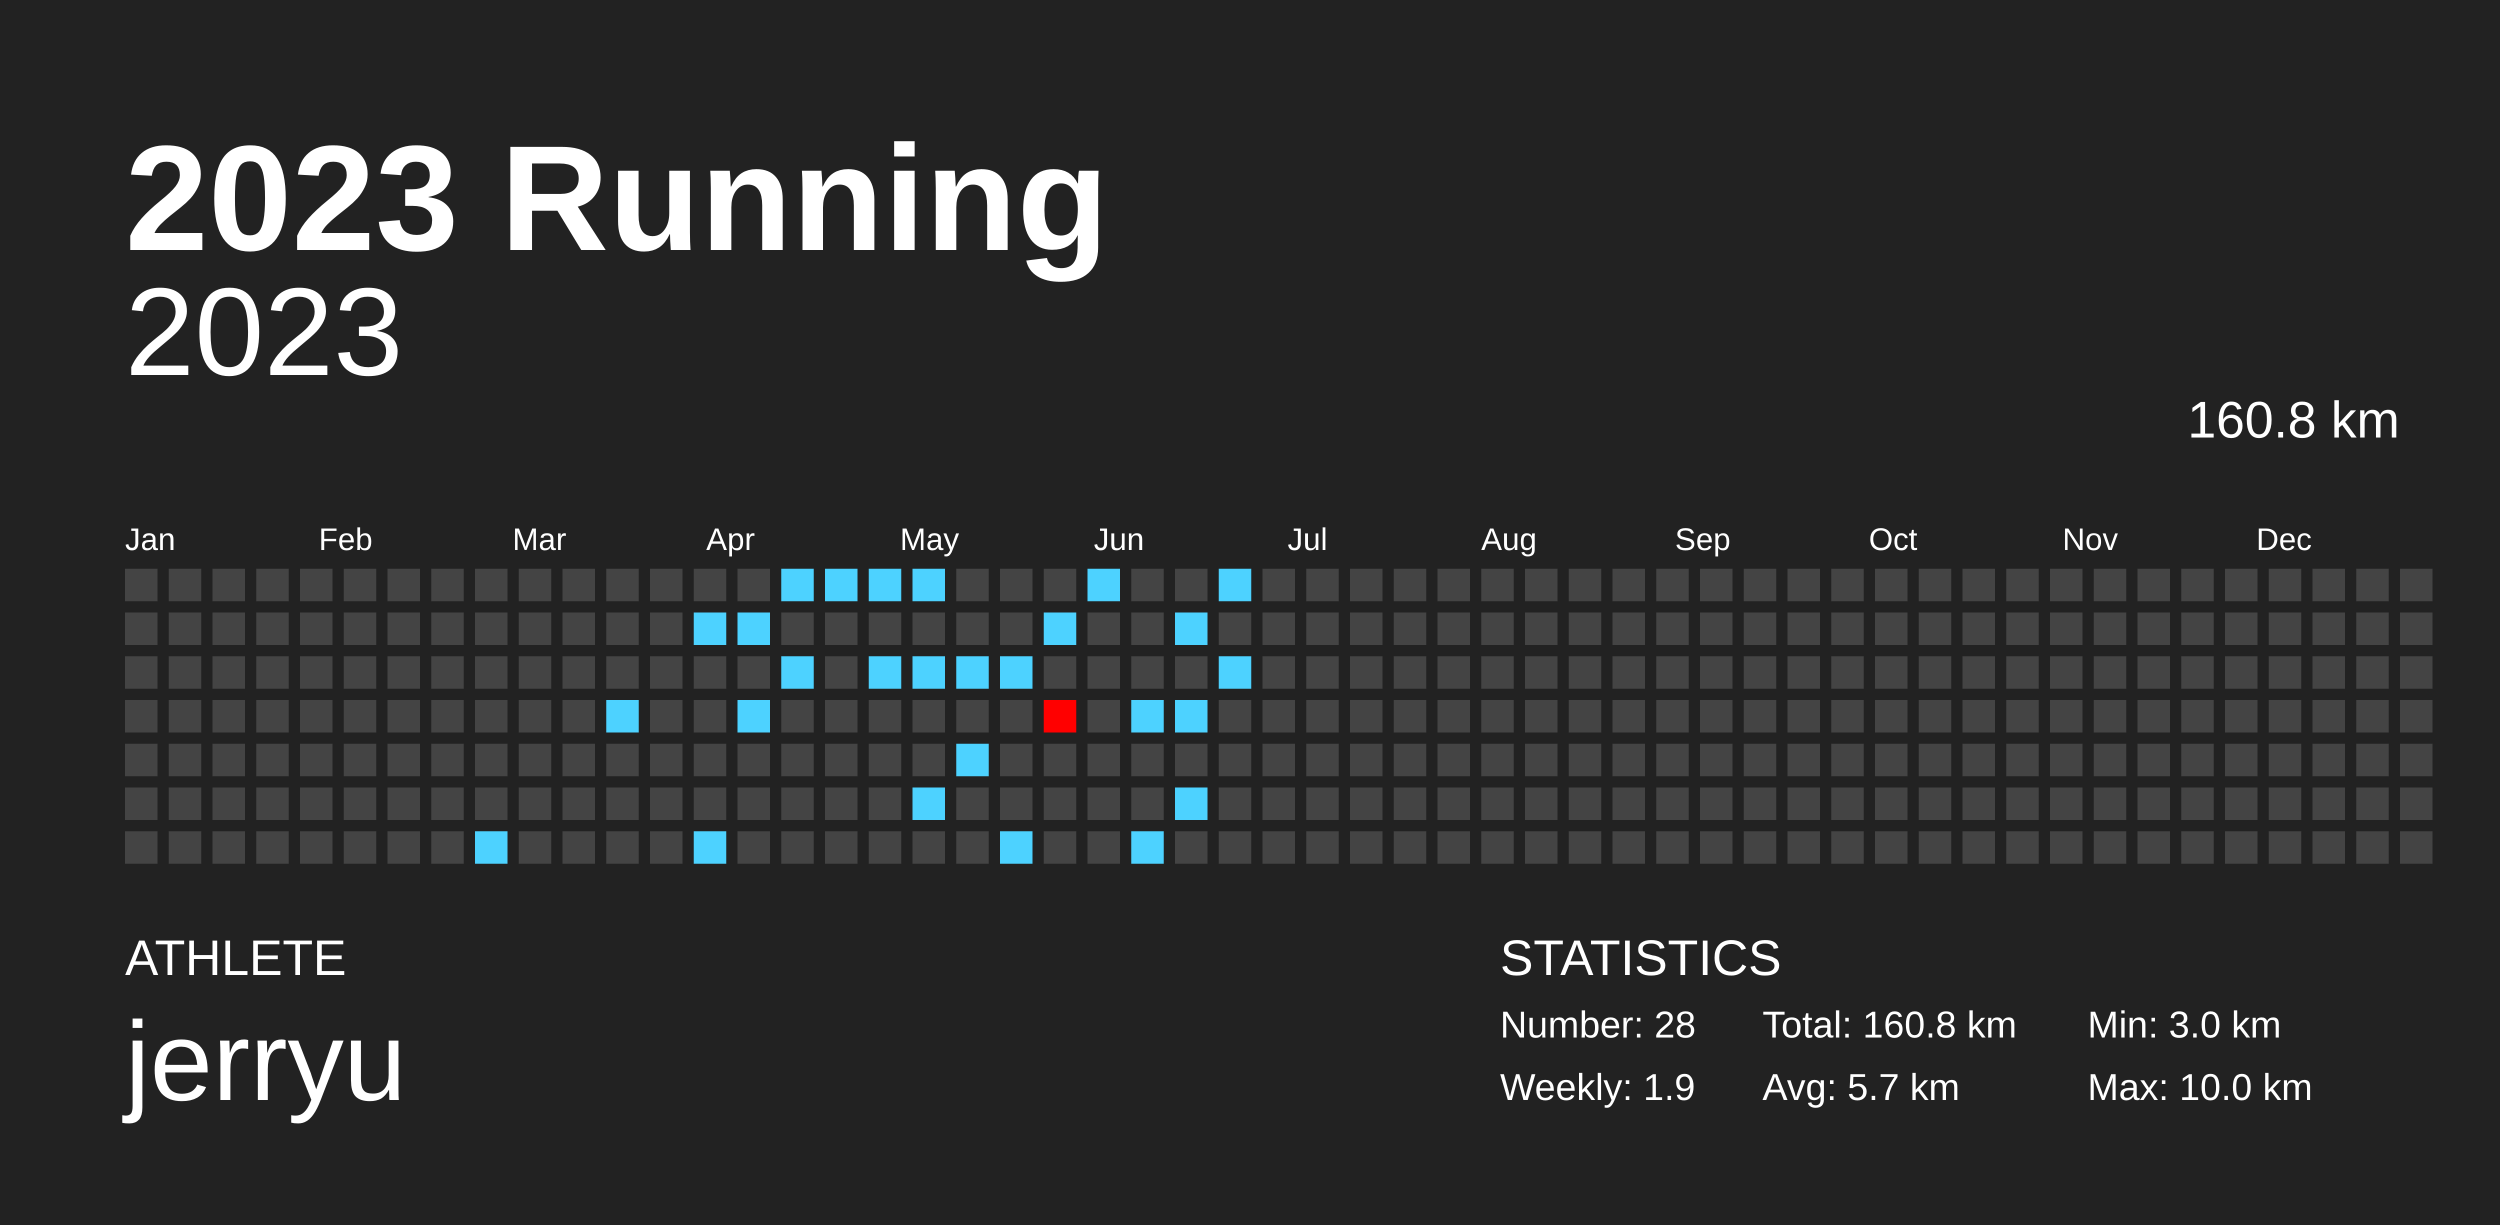
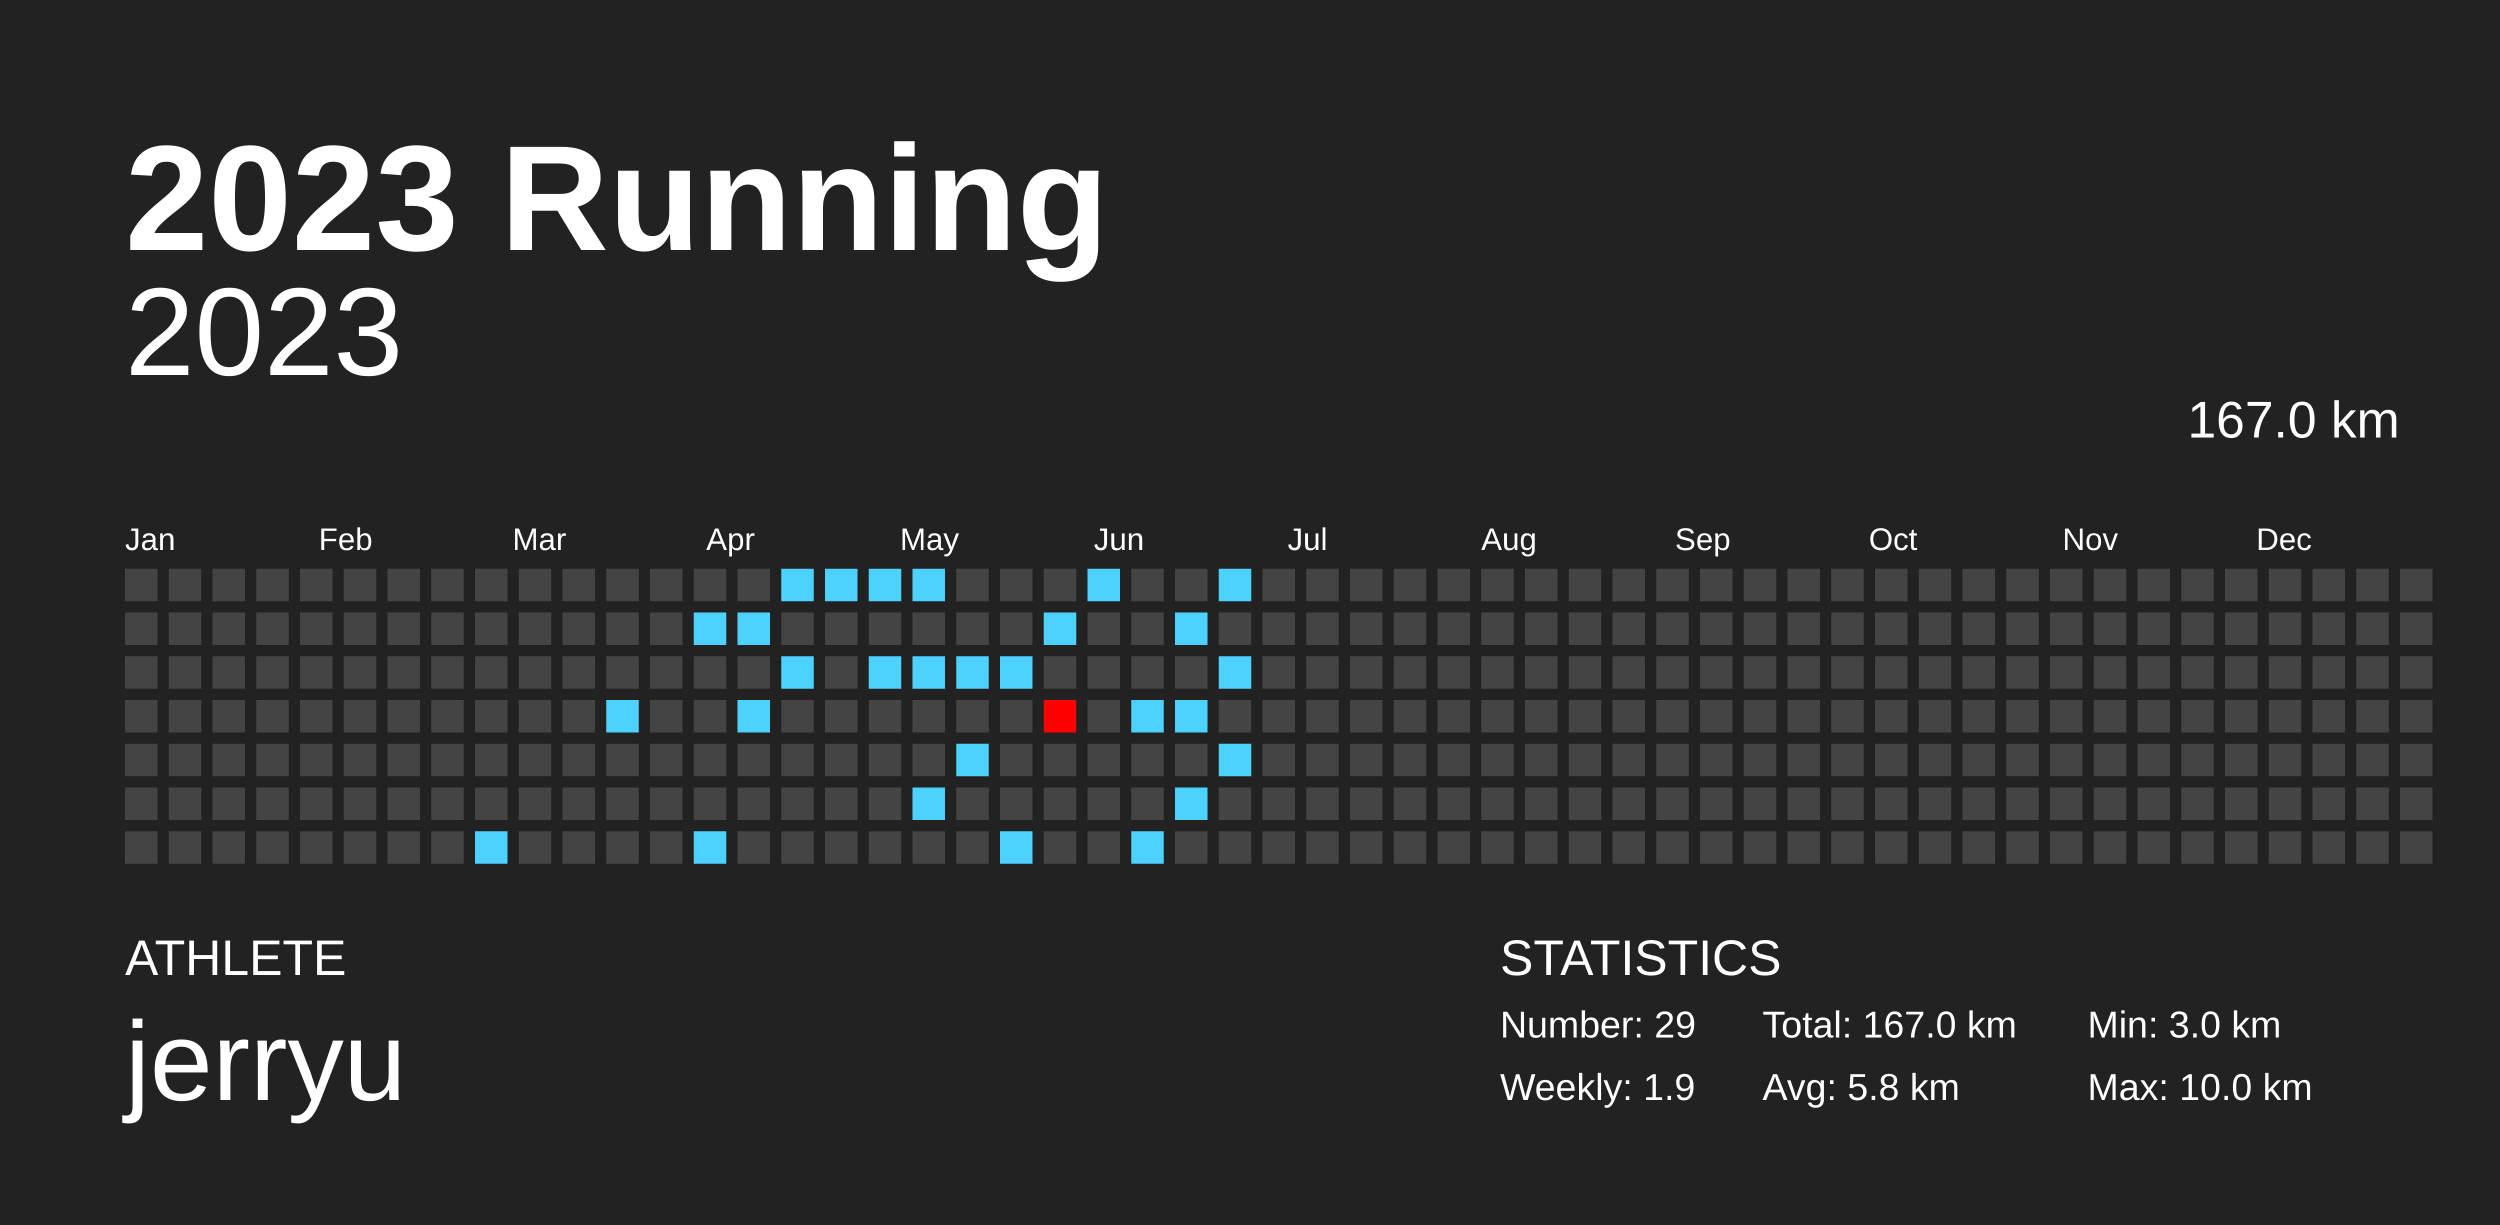
<svg xmlns="http://www.w3.org/2000/svg" baseProfile="full" height="98mm" version="1.1" viewBox="0,0,200,98" width="200mm">
  <defs />
  <rect fill="#222222" height="98" width="200" x="0" y="0" />
  <text fill="#FFFFFF" style="font-size:12px; font-family:Arial; font-weight:bold;" x="10" y="20">2023 Running</text>
  <text fill="#FFFFFF" style="font-size:4px; font-family:Arial" x="10" y="78">ATHLETE</text>
  <text fill="#FFFFFF" style="font-size:9px; font-family:Arial" x="10" y="88">jerryu</text>
  <text fill="#FFFFFF" style="font-size:4px; font-family:Arial" x="120" y="78">STATISTICS</text>
-   <text fill="#FFFFFF" style="font-size:3px; font-family:Arial" x="120" y="83">Number: 28</text>
+   <text fill="#FFFFFF" style="font-size:3px; font-family:Arial" x="120" y="83">Number: 29</text>
  <text fill="#FFFFFF" style="font-size:3px; font-family:Arial" x="120" y="88">Weekly: 1.9</text>
-   <text fill="#FFFFFF" style="font-size:3px; font-family:Arial" x="141" y="83">Total: 160.8 km</text>
-   <text fill="#FFFFFF" style="font-size:3px; font-family:Arial" x="141" y="88">Avg: 5.7 km</text>
+   <text fill="#FFFFFF" style="font-size:3px; font-family:Arial" x="141" y="83">Total: 167.0 km</text>
+   <text fill="#FFFFFF" style="font-size:3px; font-family:Arial" x="141" y="88">Avg: 5.8 km</text>
  <text fill="#FFFFFF" style="font-size:3px; font-family:Arial" x="167" y="83">Min: 3.0 km</text>
  <text fill="#FFFFFF" style="font-size:3px; font-family:Arial" x="167" y="88">Max: 10.0 km</text>
  <text alignment-baseline="hanging" fill="#FFFFFF" style="font-size:10.0px; font-family:Arial;" x="10" y="30">2023</text>
-   <text alignment-baseline="hanging" fill="#FFFFFF" style="font-size:4.125px; font-family:Arial;" x="175" y="35">160.8 km</text>
+   <text alignment-baseline="hanging" fill="#FFFFFF" style="font-size:4.125px; font-family:Arial;" x="175" y="35">167.0 km</text>
  <text fill="#FFFFFF" style="font-size:2.5px; font-family:Arial" x="10.0" y="44">Jan</text>
  <text fill="#FFFFFF" style="font-size:2.5px; font-family:Arial" x="25.5" y="44">Feb</text>
  <text fill="#FFFFFF" style="font-size:2.5px; font-family:Arial" x="41.0" y="44">Mar</text>
  <text fill="#FFFFFF" style="font-size:2.5px; font-family:Arial" x="56.5" y="44">Apr</text>
  <text fill="#FFFFFF" style="font-size:2.5px; font-family:Arial" x="72.0" y="44">May</text>
  <text fill="#FFFFFF" style="font-size:2.5px; font-family:Arial" x="87.5" y="44">Jun</text>
  <text fill="#FFFFFF" style="font-size:2.5px; font-family:Arial" x="103.0" y="44">Jul</text>
  <text fill="#FFFFFF" style="font-size:2.5px; font-family:Arial" x="118.5" y="44">Aug</text>
  <text fill="#FFFFFF" style="font-size:2.5px; font-family:Arial" x="134.0" y="44">Sep</text>
  <text fill="#FFFFFF" style="font-size:2.5px; font-family:Arial" x="149.5" y="44">Oct</text>
  <text fill="#FFFFFF" style="font-size:2.5px; font-family:Arial" x="165.0" y="44">Nov</text>
  <text fill="#FFFFFF" style="font-size:2.5px; font-family:Arial" x="180.5" y="44">Dec</text>
  <rect fill="#444444" height="2.6" width="2.6" x="10.0" y="45.5" />
  <rect fill="#444444" height="2.6" width="2.6" x="10.0" y="49.0" />
  <rect fill="#444444" height="2.6" width="2.6" x="10.0" y="52.5" />
  <rect fill="#444444" height="2.6" width="2.6" x="10.0" y="56.0" />
  <rect fill="#444444" height="2.6" width="2.6" x="10.0" y="59.5" />
  <rect fill="#444444" height="2.6" width="2.6" x="10.0" y="63.0" />
  <rect fill="#444444" height="2.6" width="2.6" x="10.0" y="66.5" />
  <rect fill="#444444" height="2.6" width="2.6" x="13.5" y="45.5" />
  <rect fill="#444444" height="2.6" width="2.6" x="13.5" y="49.0" />
  <rect fill="#444444" height="2.6" width="2.6" x="13.5" y="52.5" />
  <rect fill="#444444" height="2.6" width="2.6" x="13.5" y="56.0" />
  <rect fill="#444444" height="2.6" width="2.6" x="13.5" y="59.5" />
  <rect fill="#444444" height="2.6" width="2.6" x="13.5" y="63.0" />
  <rect fill="#444444" height="2.6" width="2.6" x="13.5" y="66.5" />
  <rect fill="#444444" height="2.6" width="2.6" x="17.0" y="45.5" />
  <rect fill="#444444" height="2.6" width="2.6" x="17.0" y="49.0" />
  <rect fill="#444444" height="2.6" width="2.6" x="17.0" y="52.5" />
  <rect fill="#444444" height="2.6" width="2.6" x="17.0" y="56.0" />
  <rect fill="#444444" height="2.6" width="2.6" x="17.0" y="59.5" />
  <rect fill="#444444" height="2.6" width="2.6" x="17.0" y="63.0" />
  <rect fill="#444444" height="2.6" width="2.6" x="17.0" y="66.5" />
  <rect fill="#444444" height="2.6" width="2.6" x="20.5" y="45.5" />
  <rect fill="#444444" height="2.6" width="2.6" x="20.5" y="49.0" />
  <rect fill="#444444" height="2.6" width="2.6" x="20.5" y="52.5" />
  <rect fill="#444444" height="2.6" width="2.6" x="20.5" y="56.0" />
  <rect fill="#444444" height="2.6" width="2.6" x="20.5" y="59.5" />
  <rect fill="#444444" height="2.6" width="2.6" x="20.5" y="63.0" />
  <rect fill="#444444" height="2.6" width="2.6" x="20.5" y="66.5" />
  <rect fill="#444444" height="2.6" width="2.6" x="24.0" y="45.5" />
  <rect fill="#444444" height="2.6" width="2.6" x="24.0" y="49.0" />
  <rect fill="#444444" height="2.6" width="2.6" x="24.0" y="52.5" />
  <rect fill="#444444" height="2.6" width="2.6" x="24.0" y="56.0" />
  <rect fill="#444444" height="2.6" width="2.6" x="24.0" y="59.5" />
  <rect fill="#444444" height="2.6" width="2.6" x="24.0" y="63.0" />
  <rect fill="#444444" height="2.6" width="2.6" x="24.0" y="66.5" />
  <rect fill="#444444" height="2.6" width="2.6" x="27.5" y="45.5" />
  <rect fill="#444444" height="2.6" width="2.6" x="27.5" y="49.0" />
  <rect fill="#444444" height="2.6" width="2.6" x="27.5" y="52.5" />
  <rect fill="#444444" height="2.6" width="2.6" x="27.5" y="56.0" />
  <rect fill="#444444" height="2.6" width="2.6" x="27.5" y="59.5" />
  <rect fill="#444444" height="2.6" width="2.6" x="27.5" y="63.0" />
  <rect fill="#444444" height="2.6" width="2.6" x="27.5" y="66.5" />
  <rect fill="#444444" height="2.6" width="2.6" x="31.0" y="45.5" />
  <rect fill="#444444" height="2.6" width="2.6" x="31.0" y="49.0" />
  <rect fill="#444444" height="2.6" width="2.6" x="31.0" y="52.5" />
  <rect fill="#444444" height="2.6" width="2.6" x="31.0" y="56.0" />
  <rect fill="#444444" height="2.6" width="2.6" x="31.0" y="59.5" />
  <rect fill="#444444" height="2.6" width="2.6" x="31.0" y="63.0" />
  <rect fill="#444444" height="2.6" width="2.6" x="31.0" y="66.5" />
  <rect fill="#444444" height="2.6" width="2.6" x="34.5" y="45.5" />
  <rect fill="#444444" height="2.6" width="2.6" x="34.5" y="49.0" />
  <rect fill="#444444" height="2.6" width="2.6" x="34.5" y="52.5" />
  <rect fill="#444444" height="2.6" width="2.6" x="34.5" y="56.0" />
  <rect fill="#444444" height="2.6" width="2.6" x="34.5" y="59.5" />
  <rect fill="#444444" height="2.6" width="2.6" x="34.5" y="63.0" />
  <rect fill="#444444" height="2.6" width="2.6" x="34.5" y="66.5" />
  <rect fill="#444444" height="2.6" width="2.6" x="38.0" y="45.5" />
  <rect fill="#444444" height="2.6" width="2.6" x="38.0" y="49.0" />
  <rect fill="#444444" height="2.6" width="2.6" x="38.0" y="52.5" />
  <rect fill="#444444" height="2.6" width="2.6" x="38.0" y="56.0" />
  <rect fill="#444444" height="2.6" width="2.6" x="38.0" y="59.5" />
  <rect fill="#444444" height="2.6" width="2.6" x="38.0" y="63.0" />
  <rect fill="#4dd2ff" height="2.6" width="2.6" x="38.0" y="66.5" />
  <rect fill="#444444" height="2.6" width="2.6" x="41.5" y="45.5" />
  <rect fill="#444444" height="2.6" width="2.6" x="41.5" y="49.0" />
  <rect fill="#444444" height="2.6" width="2.6" x="41.5" y="52.5" />
  <rect fill="#444444" height="2.6" width="2.6" x="41.5" y="56.0" />
  <rect fill="#444444" height="2.6" width="2.6" x="41.5" y="59.5" />
  <rect fill="#444444" height="2.6" width="2.6" x="41.5" y="63.0" />
  <rect fill="#444444" height="2.6" width="2.6" x="41.5" y="66.5" />
  <rect fill="#444444" height="2.6" width="2.6" x="45.0" y="45.5" />
  <rect fill="#444444" height="2.6" width="2.6" x="45.0" y="49.0" />
  <rect fill="#444444" height="2.6" width="2.6" x="45.0" y="52.5" />
  <rect fill="#444444" height="2.6" width="2.6" x="45.0" y="56.0" />
  <rect fill="#444444" height="2.6" width="2.6" x="45.0" y="59.5" />
  <rect fill="#444444" height="2.6" width="2.6" x="45.0" y="63.0" />
  <rect fill="#444444" height="2.6" width="2.6" x="45.0" y="66.5" />
  <rect fill="#444444" height="2.6" width="2.6" x="48.5" y="45.5" />
  <rect fill="#444444" height="2.6" width="2.6" x="48.5" y="49.0" />
  <rect fill="#444444" height="2.6" width="2.6" x="48.5" y="52.5" />
  <rect fill="#4dd2ff" height="2.6" width="2.6" x="48.5" y="56.0" />
  <rect fill="#444444" height="2.6" width="2.6" x="48.5" y="59.5" />
  <rect fill="#444444" height="2.6" width="2.6" x="48.5" y="63.0" />
  <rect fill="#444444" height="2.6" width="2.6" x="48.5" y="66.5" />
  <rect fill="#444444" height="2.6" width="2.6" x="52.0" y="45.5" />
  <rect fill="#444444" height="2.6" width="2.6" x="52.0" y="49.0" />
  <rect fill="#444444" height="2.6" width="2.6" x="52.0" y="52.5" />
  <rect fill="#444444" height="2.6" width="2.6" x="52.0" y="56.0" />
  <rect fill="#444444" height="2.6" width="2.6" x="52.0" y="59.5" />
  <rect fill="#444444" height="2.6" width="2.6" x="52.0" y="63.0" />
  <rect fill="#444444" height="2.6" width="2.6" x="52.0" y="66.5" />
  <rect fill="#444444" height="2.6" width="2.6" x="55.5" y="45.5" />
  <rect fill="#4dd2ff" height="2.6" width="2.6" x="55.5" y="49.0" />
  <rect fill="#444444" height="2.6" width="2.6" x="55.5" y="52.5" />
  <rect fill="#444444" height="2.6" width="2.6" x="55.5" y="56.0" />
  <rect fill="#444444" height="2.6" width="2.6" x="55.5" y="59.5" />
  <rect fill="#444444" height="2.6" width="2.6" x="55.5" y="63.0" />
  <rect fill="#4dd2ff" height="2.6" width="2.6" x="55.5" y="66.5" />
  <rect fill="#444444" height="2.6" width="2.6" x="59.0" y="45.5" />
  <rect fill="#4dd2ff" height="2.6" width="2.6" x="59.0" y="49.0" />
  <rect fill="#444444" height="2.6" width="2.6" x="59.0" y="52.5" />
  <rect fill="#4dd2ff" height="2.6" width="2.6" x="59.0" y="56.0" />
  <rect fill="#444444" height="2.6" width="2.6" x="59.0" y="59.5" />
  <rect fill="#444444" height="2.6" width="2.6" x="59.0" y="63.0" />
  <rect fill="#444444" height="2.6" width="2.6" x="59.0" y="66.5" />
  <rect fill="#4dd2ff" height="2.6" width="2.6" x="62.5" y="45.5" />
  <rect fill="#444444" height="2.6" width="2.6" x="62.5" y="49.0" />
  <rect fill="#4dd2ff" height="2.6" width="2.6" x="62.5" y="52.5" />
  <rect fill="#444444" height="2.6" width="2.6" x="62.5" y="56.0" />
  <rect fill="#444444" height="2.6" width="2.6" x="62.5" y="59.5" />
  <rect fill="#444444" height="2.6" width="2.6" x="62.5" y="63.0" />
  <rect fill="#444444" height="2.6" width="2.6" x="62.5" y="66.5" />
  <rect fill="#4dd2ff" height="2.6" width="2.6" x="66.0" y="45.5" />
  <rect fill="#444444" height="2.6" width="2.6" x="66.0" y="49.0" />
  <rect fill="#444444" height="2.6" width="2.6" x="66.0" y="52.5" />
  <rect fill="#444444" height="2.6" width="2.6" x="66.0" y="56.0" />
  <rect fill="#444444" height="2.6" width="2.6" x="66.0" y="59.5" />
  <rect fill="#444444" height="2.6" width="2.6" x="66.0" y="63.0" />
  <rect fill="#444444" height="2.6" width="2.6" x="66.0" y="66.5" />
  <rect fill="#4dd2ff" height="2.6" width="2.6" x="69.5" y="45.5" />
  <rect fill="#444444" height="2.6" width="2.6" x="69.5" y="49.0" />
  <rect fill="#4dd2ff" height="2.6" width="2.6" x="69.5" y="52.5" />
  <rect fill="#444444" height="2.6" width="2.6" x="69.5" y="56.0" />
  <rect fill="#444444" height="2.6" width="2.6" x="69.5" y="59.5" />
  <rect fill="#444444" height="2.6" width="2.6" x="69.5" y="63.0" />
  <rect fill="#444444" height="2.6" width="2.6" x="69.5" y="66.5" />
  <rect fill="#4dd2ff" height="2.6" width="2.6" x="73.0" y="45.5" />
  <rect fill="#444444" height="2.6" width="2.6" x="73.0" y="49.0" />
  <rect fill="#4dd2ff" height="2.6" width="2.6" x="73.0" y="52.5" />
  <rect fill="#444444" height="2.6" width="2.6" x="73.0" y="56.0" />
  <rect fill="#444444" height="2.6" width="2.6" x="73.0" y="59.5" />
  <rect fill="#4dd2ff" height="2.6" width="2.6" x="73.0" y="63.0" />
  <rect fill="#444444" height="2.6" width="2.6" x="73.0" y="66.5" />
  <rect fill="#444444" height="2.6" width="2.6" x="76.5" y="45.5" />
  <rect fill="#444444" height="2.6" width="2.6" x="76.5" y="49.0" />
  <rect fill="#4dd2ff" height="2.6" width="2.6" x="76.5" y="52.5" />
  <rect fill="#444444" height="2.6" width="2.6" x="76.5" y="56.0" />
  <rect fill="#4dd2ff" height="2.6" width="2.6" x="76.5" y="59.5" />
  <rect fill="#444444" height="2.6" width="2.6" x="76.5" y="63.0" />
  <rect fill="#444444" height="2.6" width="2.6" x="76.5" y="66.5" />
  <rect fill="#444444" height="2.6" width="2.6" x="80.0" y="45.5" />
  <rect fill="#444444" height="2.6" width="2.6" x="80.0" y="49.0" />
  <rect fill="#4dd2ff" height="2.6" width="2.6" x="80.0" y="52.5" />
  <rect fill="#444444" height="2.6" width="2.6" x="80.0" y="56.0" />
  <rect fill="#444444" height="2.6" width="2.6" x="80.0" y="59.5" />
  <rect fill="#444444" height="2.6" width="2.6" x="80.0" y="63.0" />
  <rect fill="#4dd2ff" height="2.6" width="2.6" x="80.0" y="66.5" />
  <rect fill="#444444" height="2.6" width="2.6" x="83.5" y="45.5" />
  <rect fill="#4dd2ff" height="2.6" width="2.6" x="83.5" y="49.0" />
  <rect fill="#444444" height="2.6" width="2.6" x="83.5" y="52.5" />
  <rect fill="#ff0000" height="2.6" width="2.6" x="83.5" y="56.0" />
  <rect fill="#444444" height="2.6" width="2.6" x="83.5" y="59.5" />
  <rect fill="#444444" height="2.6" width="2.6" x="83.5" y="63.0" />
  <rect fill="#444444" height="2.6" width="2.6" x="83.5" y="66.5" />
  <rect fill="#4dd2ff" height="2.6" width="2.6" x="87.0" y="45.5" />
  <rect fill="#444444" height="2.6" width="2.6" x="87.0" y="49.0" />
  <rect fill="#444444" height="2.6" width="2.6" x="87.0" y="52.5" />
  <rect fill="#444444" height="2.6" width="2.6" x="87.0" y="56.0" />
  <rect fill="#444444" height="2.6" width="2.6" x="87.0" y="59.5" />
  <rect fill="#444444" height="2.6" width="2.6" x="87.0" y="63.0" />
  <rect fill="#444444" height="2.6" width="2.6" x="87.0" y="66.5" />
  <rect fill="#444444" height="2.6" width="2.6" x="90.5" y="45.5" />
  <rect fill="#444444" height="2.6" width="2.6" x="90.5" y="49.0" />
  <rect fill="#444444" height="2.6" width="2.6" x="90.5" y="52.5" />
  <rect fill="#4dd2ff" height="2.6" width="2.6" x="90.5" y="56.0" />
  <rect fill="#444444" height="2.6" width="2.6" x="90.5" y="59.5" />
  <rect fill="#444444" height="2.6" width="2.6" x="90.5" y="63.0" />
  <rect fill="#4dd2ff" height="2.6" width="2.6" x="90.5" y="66.5" />
  <rect fill="#444444" height="2.6" width="2.6" x="94.0" y="45.5" />
  <rect fill="#4dd2ff" height="2.6" width="2.6" x="94.0" y="49.0" />
  <rect fill="#444444" height="2.6" width="2.6" x="94.0" y="52.5" />
  <rect fill="#4dd2ff" height="2.6" width="2.6" x="94.0" y="56.0" />
  <rect fill="#444444" height="2.6" width="2.6" x="94.0" y="59.5" />
  <rect fill="#4dd2ff" height="2.6" width="2.6" x="94.0" y="63.0" />
  <rect fill="#444444" height="2.6" width="2.6" x="94.0" y="66.5" />
  <rect fill="#4dd2ff" height="2.6" width="2.6" x="97.5" y="45.5" />
  <rect fill="#444444" height="2.6" width="2.6" x="97.5" y="49.0" />
  <rect fill="#4dd2ff" height="2.6" width="2.6" x="97.5" y="52.5" />
  <rect fill="#444444" height="2.6" width="2.6" x="97.5" y="56.0" />
-   <rect fill="#444444" height="2.6" width="2.6" x="97.5" y="59.5" />
+   <rect fill="#4dd2ff" height="2.6" width="2.6" x="97.5" y="59.5" />
  <rect fill="#444444" height="2.6" width="2.6" x="97.5" y="63.0" />
  <rect fill="#444444" height="2.6" width="2.6" x="97.5" y="66.5" />
  <rect fill="#444444" height="2.6" width="2.6" x="101.0" y="45.5" />
  <rect fill="#444444" height="2.6" width="2.6" x="101.0" y="49.0" />
  <rect fill="#444444" height="2.6" width="2.6" x="101.0" y="52.5" />
  <rect fill="#444444" height="2.6" width="2.6" x="101.0" y="56.0" />
  <rect fill="#444444" height="2.6" width="2.6" x="101.0" y="59.5" />
  <rect fill="#444444" height="2.6" width="2.6" x="101.0" y="63.0" />
  <rect fill="#444444" height="2.6" width="2.6" x="101.0" y="66.5" />
  <rect fill="#444444" height="2.6" width="2.6" x="104.5" y="45.5" />
  <rect fill="#444444" height="2.6" width="2.6" x="104.5" y="49.0" />
  <rect fill="#444444" height="2.6" width="2.6" x="104.5" y="52.5" />
  <rect fill="#444444" height="2.6" width="2.6" x="104.5" y="56.0" />
  <rect fill="#444444" height="2.6" width="2.6" x="104.5" y="59.5" />
  <rect fill="#444444" height="2.6" width="2.6" x="104.5" y="63.0" />
  <rect fill="#444444" height="2.6" width="2.6" x="104.5" y="66.5" />
  <rect fill="#444444" height="2.6" width="2.6" x="108.0" y="45.5" />
  <rect fill="#444444" height="2.6" width="2.6" x="108.0" y="49.0" />
  <rect fill="#444444" height="2.6" width="2.6" x="108.0" y="52.5" />
  <rect fill="#444444" height="2.6" width="2.6" x="108.0" y="56.0" />
  <rect fill="#444444" height="2.6" width="2.6" x="108.0" y="59.5" />
  <rect fill="#444444" height="2.6" width="2.6" x="108.0" y="63.0" />
  <rect fill="#444444" height="2.6" width="2.6" x="108.0" y="66.5" />
  <rect fill="#444444" height="2.6" width="2.6" x="111.5" y="45.5" />
  <rect fill="#444444" height="2.6" width="2.6" x="111.5" y="49.0" />
  <rect fill="#444444" height="2.6" width="2.6" x="111.5" y="52.5" />
  <rect fill="#444444" height="2.6" width="2.6" x="111.5" y="56.0" />
  <rect fill="#444444" height="2.6" width="2.6" x="111.5" y="59.5" />
  <rect fill="#444444" height="2.6" width="2.6" x="111.5" y="63.0" />
  <rect fill="#444444" height="2.6" width="2.6" x="111.5" y="66.5" />
  <rect fill="#444444" height="2.6" width="2.6" x="115.0" y="45.5" />
  <rect fill="#444444" height="2.6" width="2.6" x="115.0" y="49.0" />
  <rect fill="#444444" height="2.6" width="2.6" x="115.0" y="52.5" />
  <rect fill="#444444" height="2.6" width="2.6" x="115.0" y="56.0" />
  <rect fill="#444444" height="2.6" width="2.6" x="115.0" y="59.5" />
  <rect fill="#444444" height="2.6" width="2.6" x="115.0" y="63.0" />
  <rect fill="#444444" height="2.6" width="2.6" x="115.0" y="66.5" />
  <rect fill="#444444" height="2.6" width="2.6" x="118.5" y="45.5" />
  <rect fill="#444444" height="2.6" width="2.6" x="118.5" y="49.0" />
  <rect fill="#444444" height="2.6" width="2.6" x="118.5" y="52.5" />
  <rect fill="#444444" height="2.6" width="2.6" x="118.5" y="56.0" />
  <rect fill="#444444" height="2.6" width="2.6" x="118.5" y="59.5" />
  <rect fill="#444444" height="2.6" width="2.6" x="118.5" y="63.0" />
  <rect fill="#444444" height="2.6" width="2.6" x="118.5" y="66.5" />
  <rect fill="#444444" height="2.6" width="2.6" x="122.0" y="45.5" />
  <rect fill="#444444" height="2.6" width="2.6" x="122.0" y="49.0" />
  <rect fill="#444444" height="2.6" width="2.6" x="122.0" y="52.5" />
  <rect fill="#444444" height="2.6" width="2.6" x="122.0" y="56.0" />
  <rect fill="#444444" height="2.6" width="2.6" x="122.0" y="59.5" />
  <rect fill="#444444" height="2.6" width="2.6" x="122.0" y="63.0" />
  <rect fill="#444444" height="2.6" width="2.6" x="122.0" y="66.5" />
  <rect fill="#444444" height="2.6" width="2.6" x="125.5" y="45.5" />
  <rect fill="#444444" height="2.6" width="2.6" x="125.5" y="49.0" />
  <rect fill="#444444" height="2.6" width="2.6" x="125.5" y="52.5" />
  <rect fill="#444444" height="2.6" width="2.6" x="125.5" y="56.0" />
  <rect fill="#444444" height="2.6" width="2.6" x="125.5" y="59.5" />
  <rect fill="#444444" height="2.6" width="2.6" x="125.5" y="63.0" />
  <rect fill="#444444" height="2.6" width="2.6" x="125.5" y="66.5" />
  <rect fill="#444444" height="2.6" width="2.6" x="129.0" y="45.5" />
  <rect fill="#444444" height="2.6" width="2.6" x="129.0" y="49.0" />
  <rect fill="#444444" height="2.6" width="2.6" x="129.0" y="52.5" />
  <rect fill="#444444" height="2.6" width="2.6" x="129.0" y="56.0" />
  <rect fill="#444444" height="2.6" width="2.6" x="129.0" y="59.5" />
  <rect fill="#444444" height="2.6" width="2.6" x="129.0" y="63.0" />
  <rect fill="#444444" height="2.6" width="2.6" x="129.0" y="66.5" />
  <rect fill="#444444" height="2.6" width="2.6" x="132.5" y="45.5" />
  <rect fill="#444444" height="2.6" width="2.6" x="132.5" y="49.0" />
  <rect fill="#444444" height="2.6" width="2.6" x="132.5" y="52.5" />
  <rect fill="#444444" height="2.6" width="2.6" x="132.5" y="56.0" />
  <rect fill="#444444" height="2.6" width="2.6" x="132.5" y="59.5" />
  <rect fill="#444444" height="2.6" width="2.6" x="132.5" y="63.0" />
  <rect fill="#444444" height="2.6" width="2.6" x="132.5" y="66.5" />
  <rect fill="#444444" height="2.6" width="2.6" x="136.0" y="45.5" />
  <rect fill="#444444" height="2.6" width="2.6" x="136.0" y="49.0" />
  <rect fill="#444444" height="2.6" width="2.6" x="136.0" y="52.5" />
  <rect fill="#444444" height="2.6" width="2.6" x="136.0" y="56.0" />
  <rect fill="#444444" height="2.6" width="2.6" x="136.0" y="59.5" />
  <rect fill="#444444" height="2.6" width="2.6" x="136.0" y="63.0" />
  <rect fill="#444444" height="2.6" width="2.6" x="136.0" y="66.5" />
  <rect fill="#444444" height="2.6" width="2.6" x="139.5" y="45.5" />
  <rect fill="#444444" height="2.6" width="2.6" x="139.5" y="49.0" />
  <rect fill="#444444" height="2.6" width="2.6" x="139.5" y="52.5" />
  <rect fill="#444444" height="2.6" width="2.6" x="139.5" y="56.0" />
  <rect fill="#444444" height="2.6" width="2.6" x="139.5" y="59.5" />
  <rect fill="#444444" height="2.6" width="2.6" x="139.5" y="63.0" />
  <rect fill="#444444" height="2.6" width="2.6" x="139.5" y="66.5" />
  <rect fill="#444444" height="2.6" width="2.6" x="143.0" y="45.5" />
  <rect fill="#444444" height="2.6" width="2.6" x="143.0" y="49.0" />
  <rect fill="#444444" height="2.6" width="2.6" x="143.0" y="52.5" />
  <rect fill="#444444" height="2.6" width="2.6" x="143.0" y="56.0" />
  <rect fill="#444444" height="2.6" width="2.6" x="143.0" y="59.5" />
  <rect fill="#444444" height="2.6" width="2.6" x="143.0" y="63.0" />
  <rect fill="#444444" height="2.6" width="2.6" x="143.0" y="66.5" />
  <rect fill="#444444" height="2.6" width="2.6" x="146.5" y="45.5" />
  <rect fill="#444444" height="2.6" width="2.6" x="146.5" y="49.0" />
  <rect fill="#444444" height="2.6" width="2.6" x="146.5" y="52.5" />
  <rect fill="#444444" height="2.6" width="2.6" x="146.5" y="56.0" />
  <rect fill="#444444" height="2.6" width="2.6" x="146.5" y="59.5" />
  <rect fill="#444444" height="2.6" width="2.6" x="146.5" y="63.0" />
  <rect fill="#444444" height="2.6" width="2.6" x="146.5" y="66.5" />
  <rect fill="#444444" height="2.6" width="2.6" x="150.0" y="45.5" />
  <rect fill="#444444" height="2.6" width="2.6" x="150.0" y="49.0" />
  <rect fill="#444444" height="2.6" width="2.6" x="150.0" y="52.5" />
  <rect fill="#444444" height="2.6" width="2.6" x="150.0" y="56.0" />
  <rect fill="#444444" height="2.6" width="2.6" x="150.0" y="59.5" />
  <rect fill="#444444" height="2.6" width="2.6" x="150.0" y="63.0" />
  <rect fill="#444444" height="2.6" width="2.6" x="150.0" y="66.5" />
  <rect fill="#444444" height="2.6" width="2.6" x="153.5" y="45.5" />
  <rect fill="#444444" height="2.6" width="2.6" x="153.5" y="49.0" />
  <rect fill="#444444" height="2.6" width="2.6" x="153.5" y="52.5" />
  <rect fill="#444444" height="2.6" width="2.6" x="153.5" y="56.0" />
  <rect fill="#444444" height="2.6" width="2.6" x="153.5" y="59.5" />
  <rect fill="#444444" height="2.6" width="2.6" x="153.5" y="63.0" />
  <rect fill="#444444" height="2.6" width="2.6" x="153.5" y="66.5" />
  <rect fill="#444444" height="2.6" width="2.6" x="157.0" y="45.5" />
  <rect fill="#444444" height="2.6" width="2.6" x="157.0" y="49.0" />
  <rect fill="#444444" height="2.6" width="2.6" x="157.0" y="52.5" />
  <rect fill="#444444" height="2.6" width="2.6" x="157.0" y="56.0" />
  <rect fill="#444444" height="2.6" width="2.6" x="157.0" y="59.5" />
  <rect fill="#444444" height="2.6" width="2.6" x="157.0" y="63.0" />
  <rect fill="#444444" height="2.6" width="2.6" x="157.0" y="66.5" />
  <rect fill="#444444" height="2.6" width="2.6" x="160.5" y="45.5" />
  <rect fill="#444444" height="2.6" width="2.6" x="160.5" y="49.0" />
  <rect fill="#444444" height="2.6" width="2.6" x="160.5" y="52.5" />
  <rect fill="#444444" height="2.6" width="2.6" x="160.5" y="56.0" />
  <rect fill="#444444" height="2.6" width="2.6" x="160.5" y="59.5" />
  <rect fill="#444444" height="2.6" width="2.6" x="160.5" y="63.0" />
  <rect fill="#444444" height="2.6" width="2.6" x="160.5" y="66.5" />
  <rect fill="#444444" height="2.6" width="2.6" x="164.0" y="45.5" />
  <rect fill="#444444" height="2.6" width="2.6" x="164.0" y="49.0" />
  <rect fill="#444444" height="2.6" width="2.6" x="164.0" y="52.5" />
  <rect fill="#444444" height="2.6" width="2.6" x="164.0" y="56.0" />
  <rect fill="#444444" height="2.6" width="2.6" x="164.0" y="59.5" />
  <rect fill="#444444" height="2.6" width="2.6" x="164.0" y="63.0" />
  <rect fill="#444444" height="2.6" width="2.6" x="164.0" y="66.5" />
  <rect fill="#444444" height="2.6" width="2.6" x="167.5" y="45.5" />
  <rect fill="#444444" height="2.6" width="2.6" x="167.5" y="49.0" />
  <rect fill="#444444" height="2.6" width="2.6" x="167.5" y="52.5" />
  <rect fill="#444444" height="2.6" width="2.6" x="167.5" y="56.0" />
  <rect fill="#444444" height="2.6" width="2.6" x="167.5" y="59.5" />
  <rect fill="#444444" height="2.6" width="2.6" x="167.5" y="63.0" />
  <rect fill="#444444" height="2.6" width="2.6" x="167.5" y="66.5" />
  <rect fill="#444444" height="2.6" width="2.6" x="171.0" y="45.5" />
  <rect fill="#444444" height="2.6" width="2.6" x="171.0" y="49.0" />
  <rect fill="#444444" height="2.6" width="2.6" x="171.0" y="52.5" />
  <rect fill="#444444" height="2.6" width="2.6" x="171.0" y="56.0" />
  <rect fill="#444444" height="2.6" width="2.6" x="171.0" y="59.5" />
  <rect fill="#444444" height="2.6" width="2.6" x="171.0" y="63.0" />
  <rect fill="#444444" height="2.6" width="2.6" x="171.0" y="66.5" />
  <rect fill="#444444" height="2.6" width="2.6" x="174.5" y="45.5" />
  <rect fill="#444444" height="2.6" width="2.6" x="174.5" y="49.0" />
  <rect fill="#444444" height="2.6" width="2.6" x="174.5" y="52.5" />
  <rect fill="#444444" height="2.6" width="2.6" x="174.5" y="56.0" />
  <rect fill="#444444" height="2.6" width="2.6" x="174.5" y="59.5" />
  <rect fill="#444444" height="2.6" width="2.6" x="174.5" y="63.0" />
  <rect fill="#444444" height="2.6" width="2.6" x="174.5" y="66.5" />
  <rect fill="#444444" height="2.6" width="2.6" x="178.0" y="45.5" />
  <rect fill="#444444" height="2.6" width="2.6" x="178.0" y="49.0" />
  <rect fill="#444444" height="2.6" width="2.6" x="178.0" y="52.5" />
  <rect fill="#444444" height="2.6" width="2.6" x="178.0" y="56.0" />
  <rect fill="#444444" height="2.6" width="2.6" x="178.0" y="59.5" />
  <rect fill="#444444" height="2.6" width="2.6" x="178.0" y="63.0" />
  <rect fill="#444444" height="2.6" width="2.6" x="178.0" y="66.5" />
  <rect fill="#444444" height="2.6" width="2.6" x="181.5" y="45.5" />
  <rect fill="#444444" height="2.6" width="2.6" x="181.5" y="49.0" />
  <rect fill="#444444" height="2.6" width="2.6" x="181.5" y="52.5" />
  <rect fill="#444444" height="2.6" width="2.6" x="181.5" y="56.0" />
  <rect fill="#444444" height="2.6" width="2.6" x="181.5" y="59.5" />
  <rect fill="#444444" height="2.6" width="2.6" x="181.5" y="63.0" />
  <rect fill="#444444" height="2.6" width="2.6" x="181.5" y="66.5" />
  <rect fill="#444444" height="2.6" width="2.6" x="185.0" y="45.5" />
  <rect fill="#444444" height="2.6" width="2.6" x="185.0" y="49.0" />
  <rect fill="#444444" height="2.6" width="2.6" x="185.0" y="52.5" />
  <rect fill="#444444" height="2.6" width="2.6" x="185.0" y="56.0" />
  <rect fill="#444444" height="2.6" width="2.6" x="185.0" y="59.5" />
  <rect fill="#444444" height="2.6" width="2.6" x="185.0" y="63.0" />
  <rect fill="#444444" height="2.6" width="2.6" x="185.0" y="66.5" />
  <rect fill="#444444" height="2.6" width="2.6" x="188.5" y="45.5" />
  <rect fill="#444444" height="2.6" width="2.6" x="188.5" y="49.0" />
  <rect fill="#444444" height="2.6" width="2.6" x="188.5" y="52.5" />
  <rect fill="#444444" height="2.6" width="2.6" x="188.5" y="56.0" />
  <rect fill="#444444" height="2.6" width="2.6" x="188.5" y="59.5" />
  <rect fill="#444444" height="2.6" width="2.6" x="188.5" y="63.0" />
  <rect fill="#444444" height="2.6" width="2.6" x="188.5" y="66.5" />
  <rect fill="#444444" height="2.6" width="2.6" x="192.0" y="45.5" />
  <rect fill="#444444" height="2.6" width="2.6" x="192.0" y="49.0" />
  <rect fill="#444444" height="2.6" width="2.6" x="192.0" y="52.5" />
  <rect fill="#444444" height="2.6" width="2.6" x="192.0" y="56.0" />
  <rect fill="#444444" height="2.6" width="2.6" x="192.0" y="59.5" />
  <rect fill="#444444" height="2.6" width="2.6" x="192.0" y="63.0" />
  <rect fill="#444444" height="2.6" width="2.6" x="192.0" y="66.5" />
</svg>
